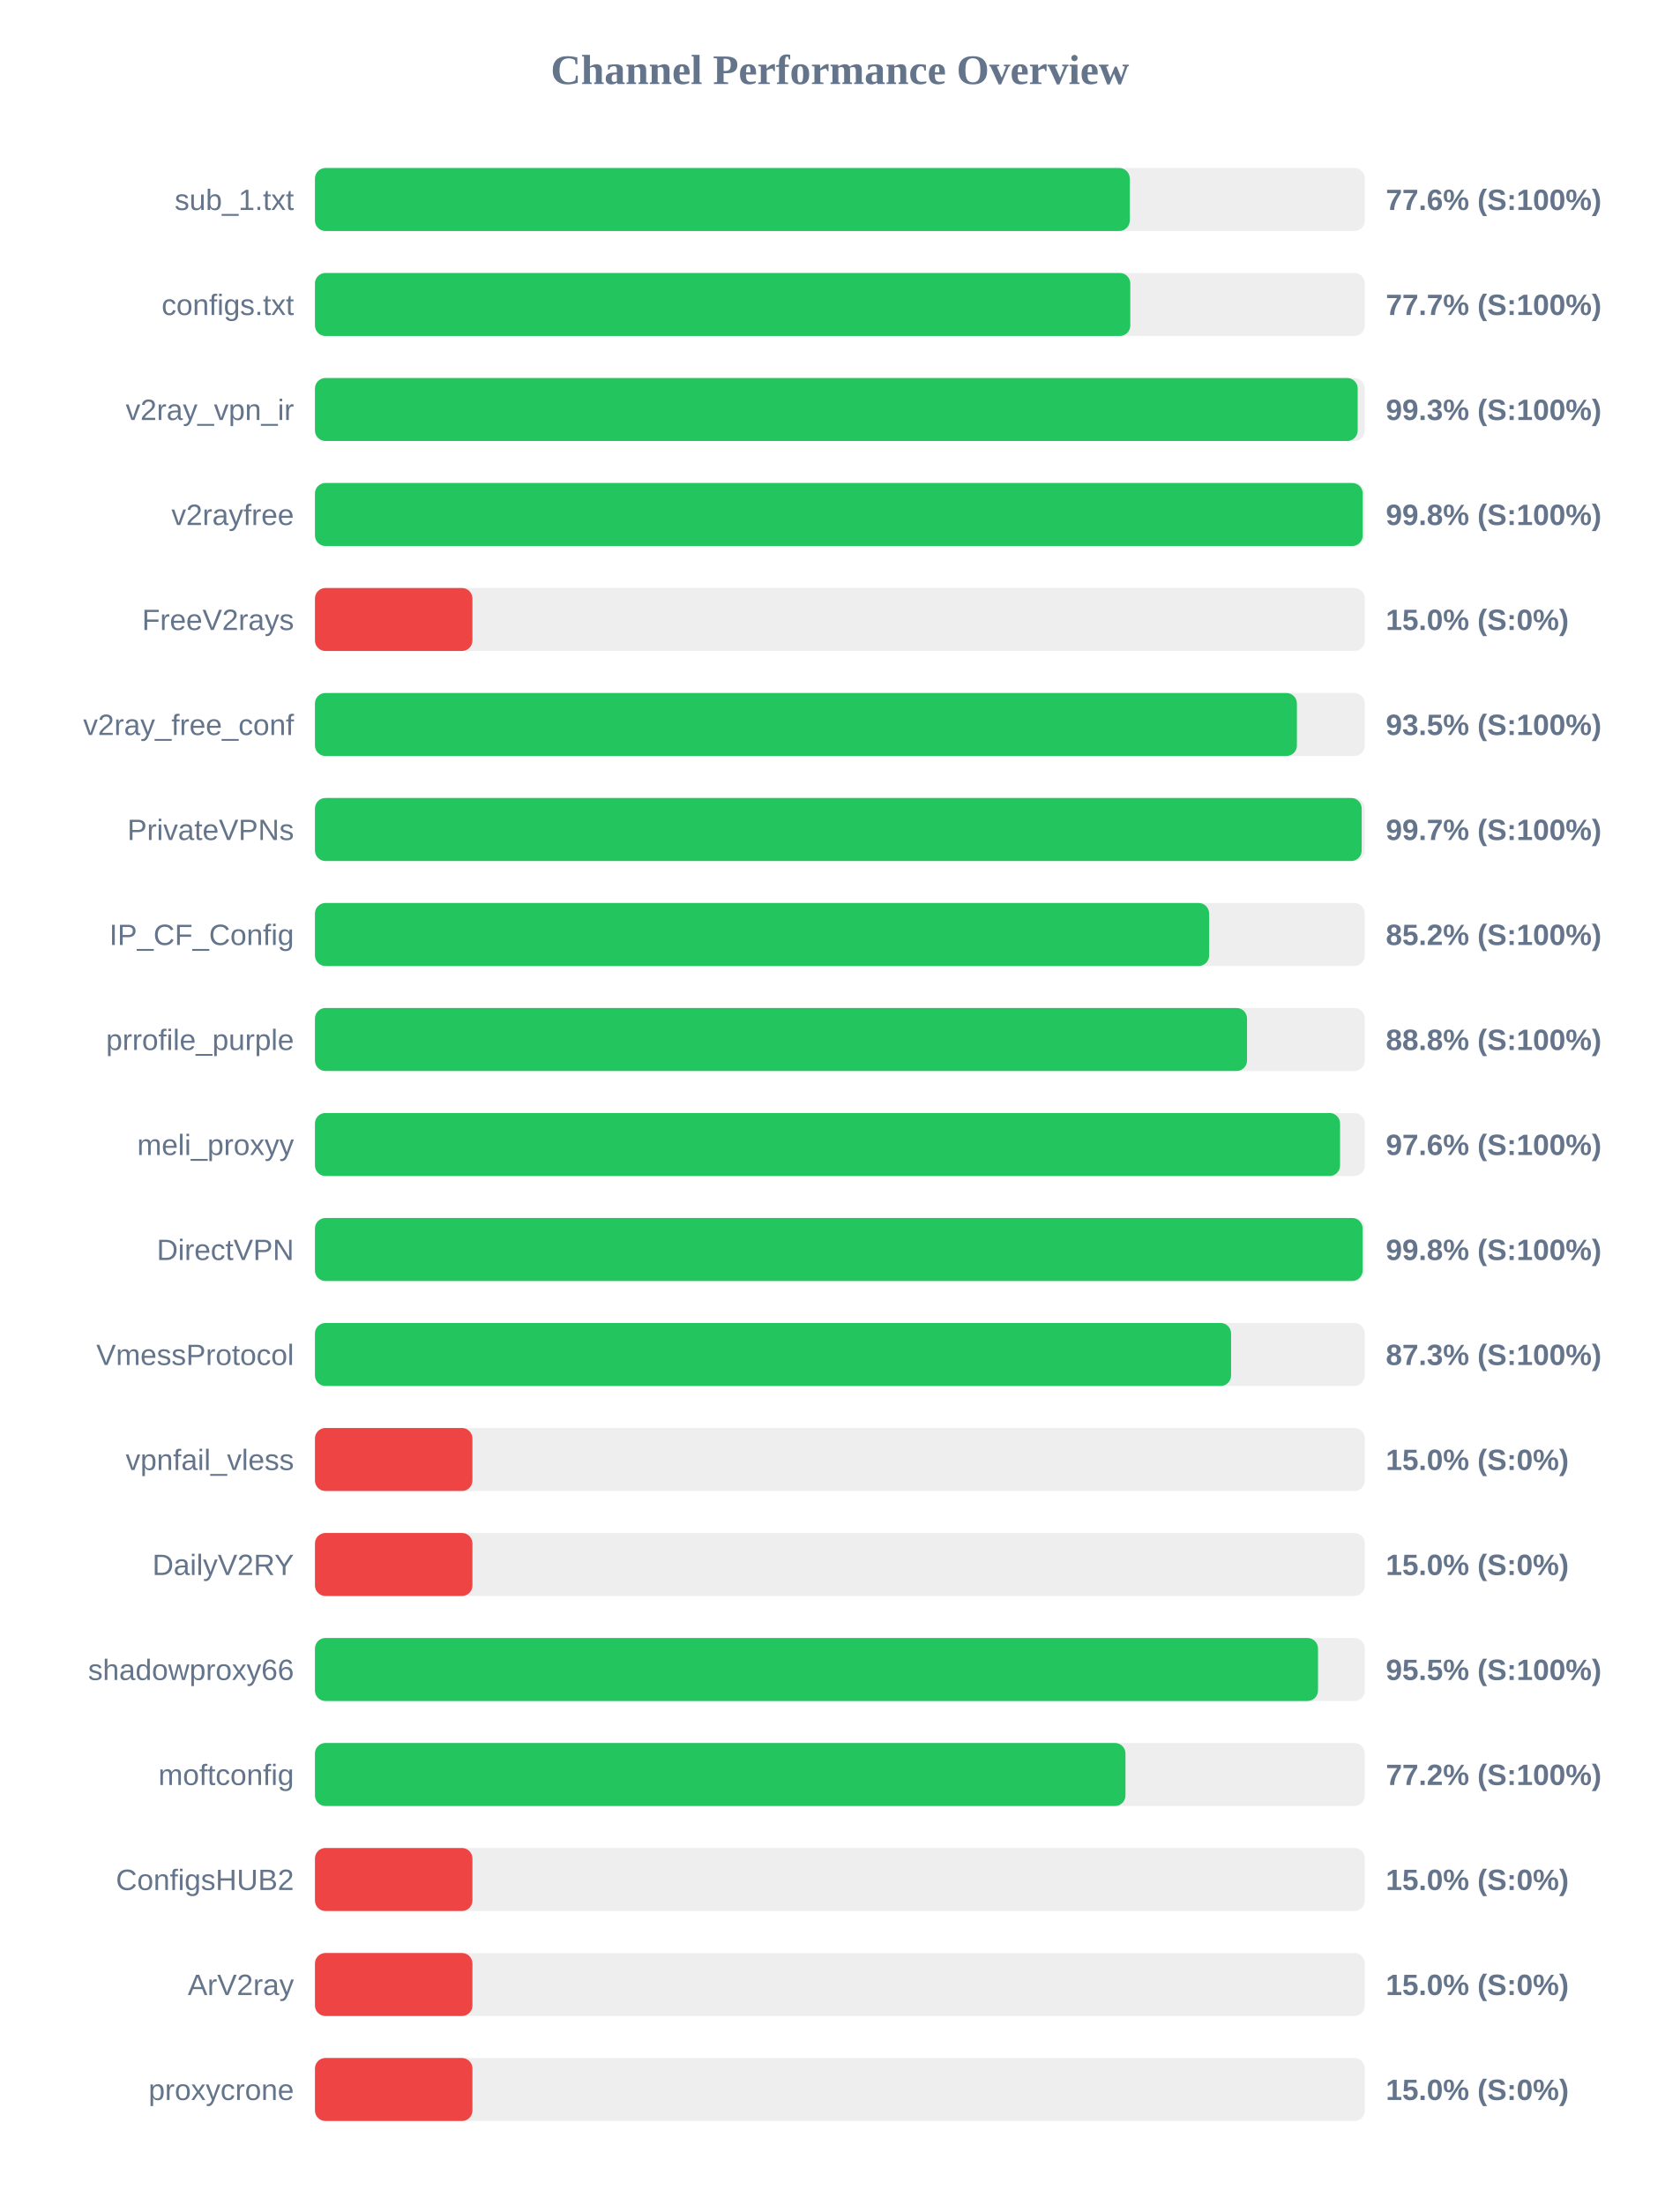
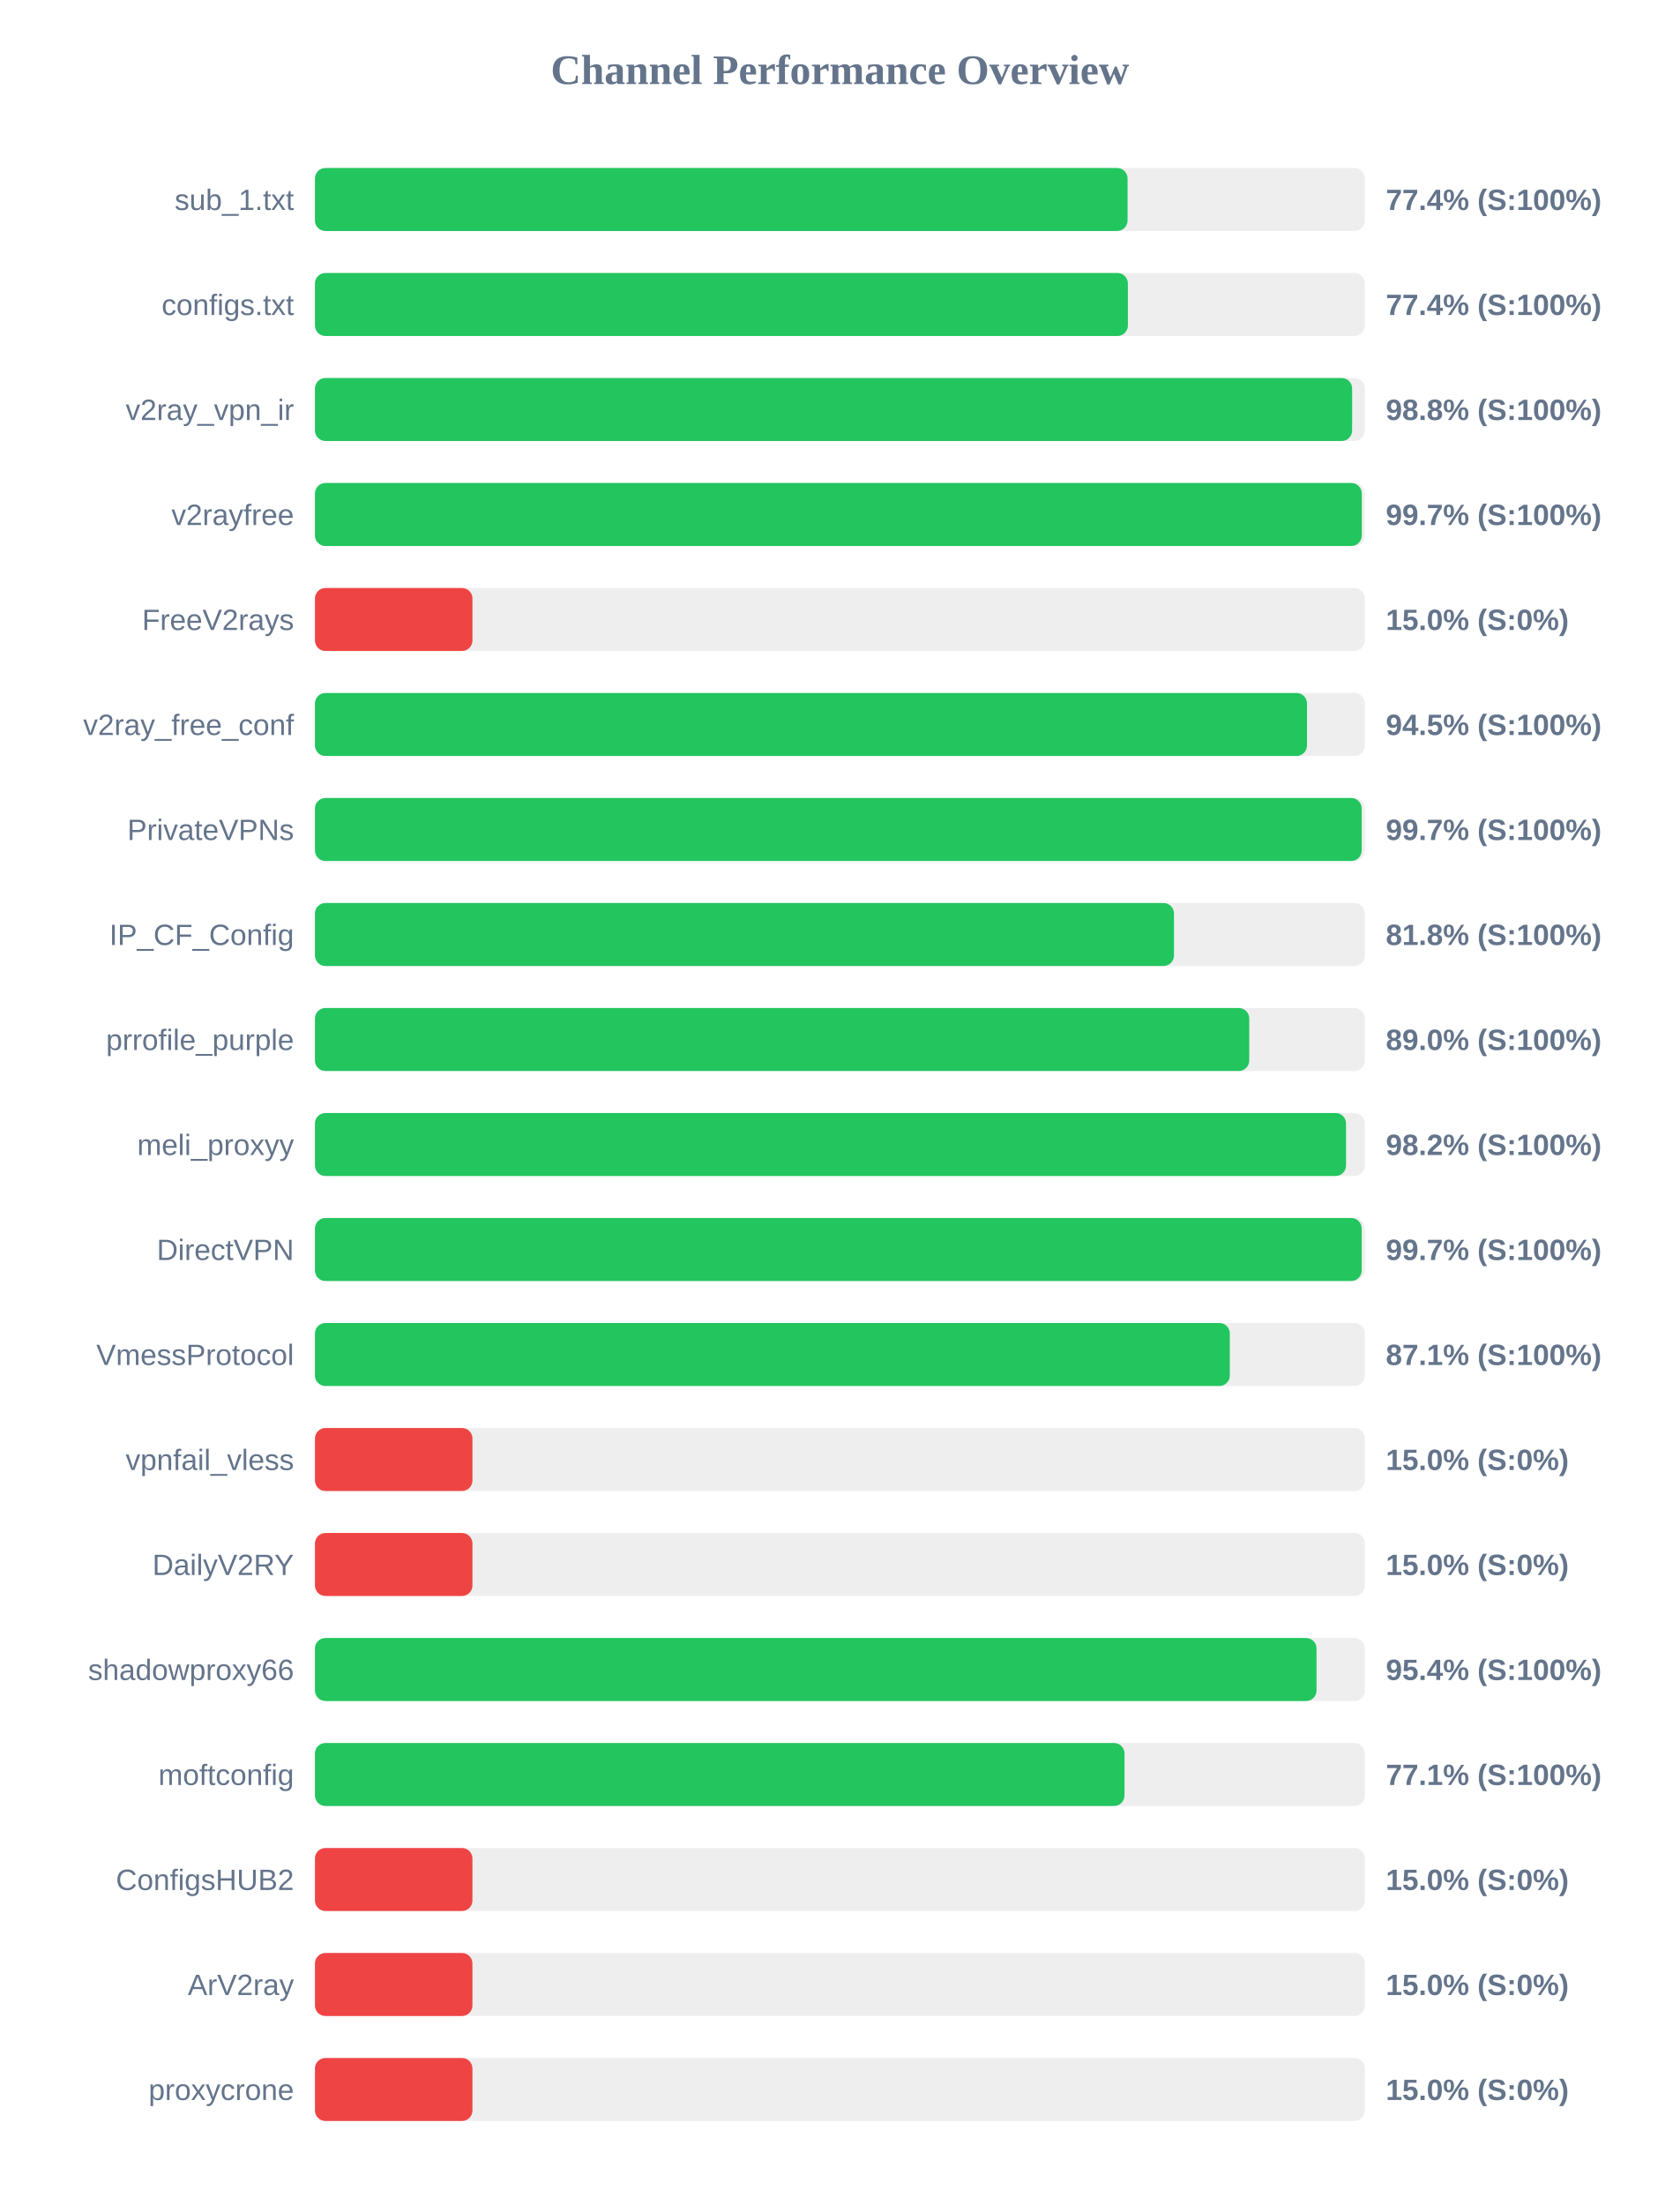
<svg xmlns="http://www.w3.org/2000/svg" width="800" height="1050" version="1.1">
  <style>
        .row { font: 14px Arial; fill: #64748b; }
        .score { font: bold 14px Arial; fill: #64748b; }
    </style>
  <text x="400" y="40" text-anchor="middle" font-size="20px" font-weight="bold" fill="#64748b">Channel Performance Overview</text>
  <rect x="150" y="80" width="500" height="30" fill="#eee" rx="5" />
-   <rect x="150" y="80" width="388.05" height="30" fill="#22c55e" rx="5" />
+   <rect x="150" y="80" width="387.0" height="30" fill="#22c55e" rx="5" />
  <text x="140" y="100" text-anchor="end" class="row">sub_1.txt</text>
-   <text x="660" y="100" text-anchor="start" class="score">77.6% (S:100%)</text>
+   <text x="660" y="100" text-anchor="start" class="score">77.4% (S:100%)</text>
  <rect x="150" y="130" width="500" height="30" fill="#eee" rx="5" />
-   <rect x="150" y="130" width="388.3" height="30" fill="#22c55e" rx="5" />
+   <rect x="150" y="130" width="387.15" height="30" fill="#22c55e" rx="5" />
  <text x="140" y="150" text-anchor="end" class="row">configs.txt</text>
-   <text x="660" y="150" text-anchor="start" class="score">77.7% (S:100%)</text>
+   <text x="660" y="150" text-anchor="start" class="score">77.4% (S:100%)</text>
  <rect x="150" y="180" width="500" height="30" fill="#eee" rx="5" />
-   <rect x="150" y="180" width="496.6" height="30" fill="#22c55e" rx="5" />
+   <rect x="150" y="180" width="493.95" height="30" fill="#22c55e" rx="5" />
  <text x="140" y="200" text-anchor="end" class="row">v2ray_vpn_ir</text>
-   <text x="660" y="200" text-anchor="start" class="score">99.3% (S:100%)</text>
+   <text x="660" y="200" text-anchor="start" class="score">98.8% (S:100%)</text>
  <rect x="150" y="230" width="500" height="30" fill="#eee" rx="5" />
-   <rect x="150" y="230" width="499.0" height="30" fill="#22c55e" rx="5" />
+   <rect x="150" y="230" width="498.55" height="30" fill="#22c55e" rx="5" />
  <text x="140" y="250" text-anchor="end" class="row">v2rayfree</text>
-   <text x="660" y="250" text-anchor="start" class="score">99.8% (S:100%)</text>
+   <text x="660" y="250" text-anchor="start" class="score">99.7% (S:100%)</text>
  <rect x="150" y="280" width="500" height="30" fill="#eee" rx="5" />
  <rect x="150" y="280" width="75.0" height="30" fill="#ef4444" rx="5" />
  <text x="140" y="300" text-anchor="end" class="row">FreeV2rays</text>
  <text x="660" y="300" text-anchor="start" class="score">15.0% (S:0%)</text>
  <rect x="150" y="330" width="500" height="30" fill="#eee" rx="5" />
-   <rect x="150" y="330" width="467.65" height="30" fill="#22c55e" rx="5" />
+   <rect x="150" y="330" width="472.45" height="30" fill="#22c55e" rx="5" />
  <text x="140" y="350" text-anchor="end" class="row">v2ray_free_conf</text>
-   <text x="660" y="350" text-anchor="start" class="score">93.5% (S:100%)</text>
+   <text x="660" y="350" text-anchor="start" class="score">94.5% (S:100%)</text>
  <rect x="150" y="380" width="500" height="30" fill="#eee" rx="5" />
  <rect x="150" y="380" width="498.5" height="30" fill="#22c55e" rx="5" />
  <text x="140" y="400" text-anchor="end" class="row">PrivateVPNs</text>
  <text x="660" y="400" text-anchor="start" class="score">99.7% (S:100%)</text>
  <rect x="150" y="430" width="500" height="30" fill="#eee" rx="5" />
-   <rect x="150" y="430" width="425.85" height="30" fill="#22c55e" rx="5" />
+   <rect x="150" y="430" width="409.1" height="30" fill="#22c55e" rx="5" />
  <text x="140" y="450" text-anchor="end" class="row">IP_CF_Config</text>
-   <text x="660" y="450" text-anchor="start" class="score">85.2% (S:100%)</text>
+   <text x="660" y="450" text-anchor="start" class="score">81.8% (S:100%)</text>
  <rect x="150" y="480" width="500" height="30" fill="#eee" rx="5" />
-   <rect x="150" y="480" width="443.9" height="30" fill="#22c55e" rx="5" />
+   <rect x="150" y="480" width="444.95" height="30" fill="#22c55e" rx="5" />
  <text x="140" y="500" text-anchor="end" class="row">prrofile_purple</text>
-   <text x="660" y="500" text-anchor="start" class="score">88.8% (S:100%)</text>
+   <text x="660" y="500" text-anchor="start" class="score">89.0% (S:100%)</text>
  <rect x="150" y="530" width="500" height="30" fill="#eee" rx="5" />
-   <rect x="150" y="530" width="488.2" height="30" fill="#22c55e" rx="5" />
+   <rect x="150" y="530" width="491.05" height="30" fill="#22c55e" rx="5" />
  <text x="140" y="550" text-anchor="end" class="row">meli_proxyy</text>
-   <text x="660" y="550" text-anchor="start" class="score">97.6% (S:100%)</text>
+   <text x="660" y="550" text-anchor="start" class="score">98.2% (S:100%)</text>
  <rect x="150" y="580" width="500" height="30" fill="#eee" rx="5" />
-   <rect x="150" y="580" width="498.95" height="30" fill="#22c55e" rx="5" />
+   <rect x="150" y="580" width="498.5" height="30" fill="#22c55e" rx="5" />
  <text x="140" y="600" text-anchor="end" class="row">DirectVPN</text>
-   <text x="660" y="600" text-anchor="start" class="score">99.8% (S:100%)</text>
+   <text x="660" y="600" text-anchor="start" class="score">99.7% (S:100%)</text>
  <rect x="150" y="630" width="500" height="30" fill="#eee" rx="5" />
-   <rect x="150" y="630" width="436.3" height="30" fill="#22c55e" rx="5" />
+   <rect x="150" y="630" width="435.7" height="30" fill="#22c55e" rx="5" />
  <text x="140" y="650" text-anchor="end" class="row">VmessProtocol</text>
-   <text x="660" y="650" text-anchor="start" class="score">87.3% (S:100%)</text>
+   <text x="660" y="650" text-anchor="start" class="score">87.1% (S:100%)</text>
  <rect x="150" y="680" width="500" height="30" fill="#eee" rx="5" />
  <rect x="150" y="680" width="75.0" height="30" fill="#ef4444" rx="5" />
  <text x="140" y="700" text-anchor="end" class="row">vpnfail_vless</text>
  <text x="660" y="700" text-anchor="start" class="score">15.0% (S:0%)</text>
  <rect x="150" y="730" width="500" height="30" fill="#eee" rx="5" />
  <rect x="150" y="730" width="75.0" height="30" fill="#ef4444" rx="5" />
  <text x="140" y="750" text-anchor="end" class="row">DailyV2RY</text>
  <text x="660" y="750" text-anchor="start" class="score">15.0% (S:0%)</text>
  <rect x="150" y="780" width="500" height="30" fill="#eee" rx="5" />
-   <rect x="150" y="780" width="477.7" height="30" fill="#22c55e" rx="5" />
+   <rect x="150" y="780" width="477.0" height="30" fill="#22c55e" rx="5" />
  <text x="140" y="800" text-anchor="end" class="row">shadowproxy66</text>
-   <text x="660" y="800" text-anchor="start" class="score">95.5% (S:100%)</text>
+   <text x="660" y="800" text-anchor="start" class="score">95.4% (S:100%)</text>
  <rect x="150" y="830" width="500" height="30" fill="#eee" rx="5" />
-   <rect x="150" y="830" width="386.0" height="30" fill="#22c55e" rx="5" />
+   <rect x="150" y="830" width="385.55" height="30" fill="#22c55e" rx="5" />
  <text x="140" y="850" text-anchor="end" class="row">moftconfig</text>
-   <text x="660" y="850" text-anchor="start" class="score">77.2% (S:100%)</text>
+   <text x="660" y="850" text-anchor="start" class="score">77.1% (S:100%)</text>
  <rect x="150" y="880" width="500" height="30" fill="#eee" rx="5" />
  <rect x="150" y="880" width="75.0" height="30" fill="#ef4444" rx="5" />
  <text x="140" y="900" text-anchor="end" class="row">ConfigsHUB2</text>
  <text x="660" y="900" text-anchor="start" class="score">15.0% (S:0%)</text>
  <rect x="150" y="930" width="500" height="30" fill="#eee" rx="5" />
  <rect x="150" y="930" width="75.0" height="30" fill="#ef4444" rx="5" />
  <text x="140" y="950" text-anchor="end" class="row">ArV2ray</text>
  <text x="660" y="950" text-anchor="start" class="score">15.0% (S:0%)</text>
  <rect x="150" y="980" width="500" height="30" fill="#eee" rx="5" />
  <rect x="150" y="980" width="75.0" height="30" fill="#ef4444" rx="5" />
  <text x="140" y="1000" text-anchor="end" class="row">proxycrone</text>
  <text x="660" y="1000" text-anchor="start" class="score">15.0% (S:0%)</text>
</svg>
